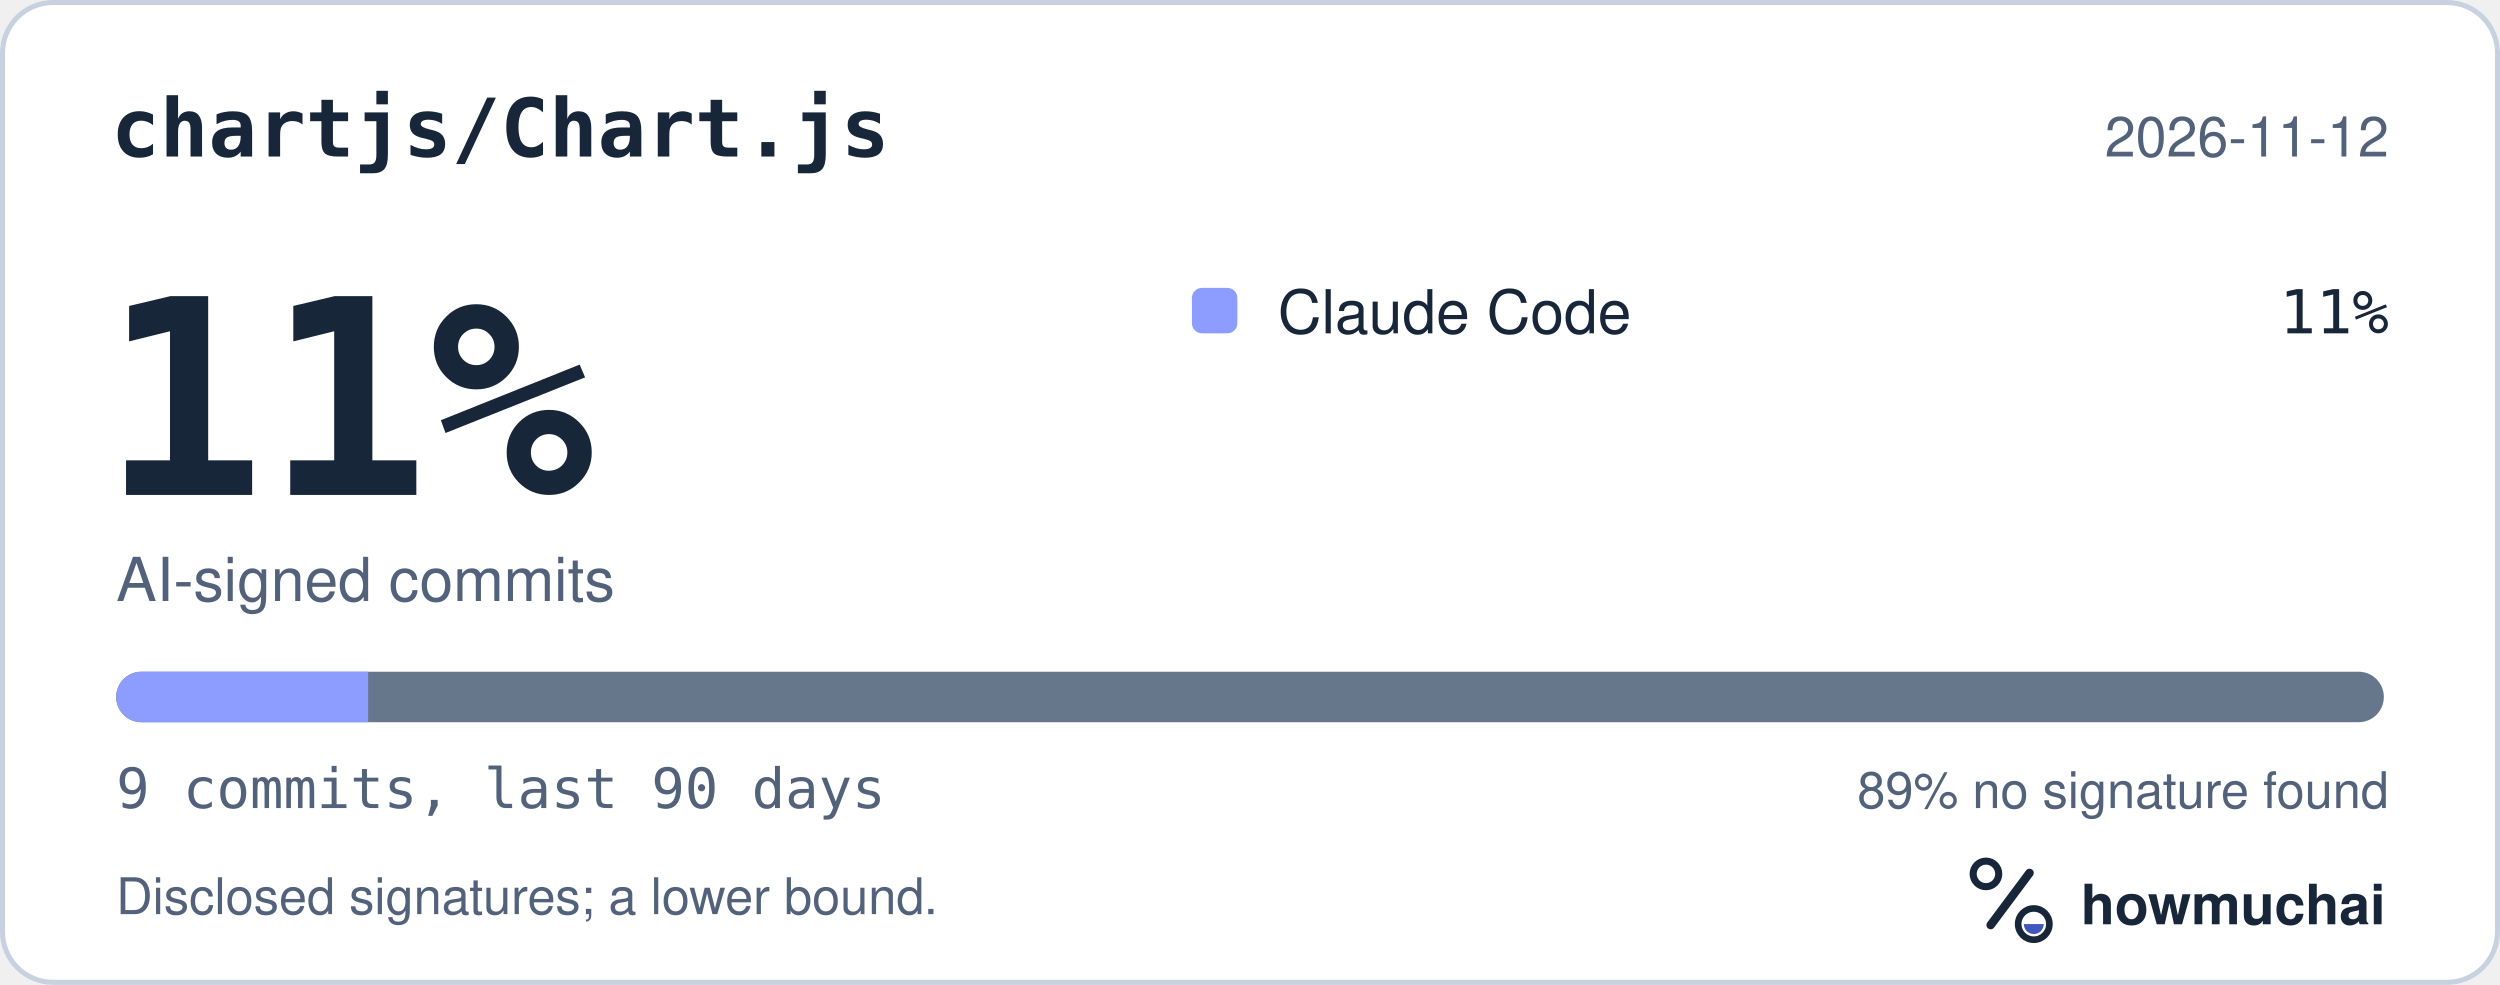
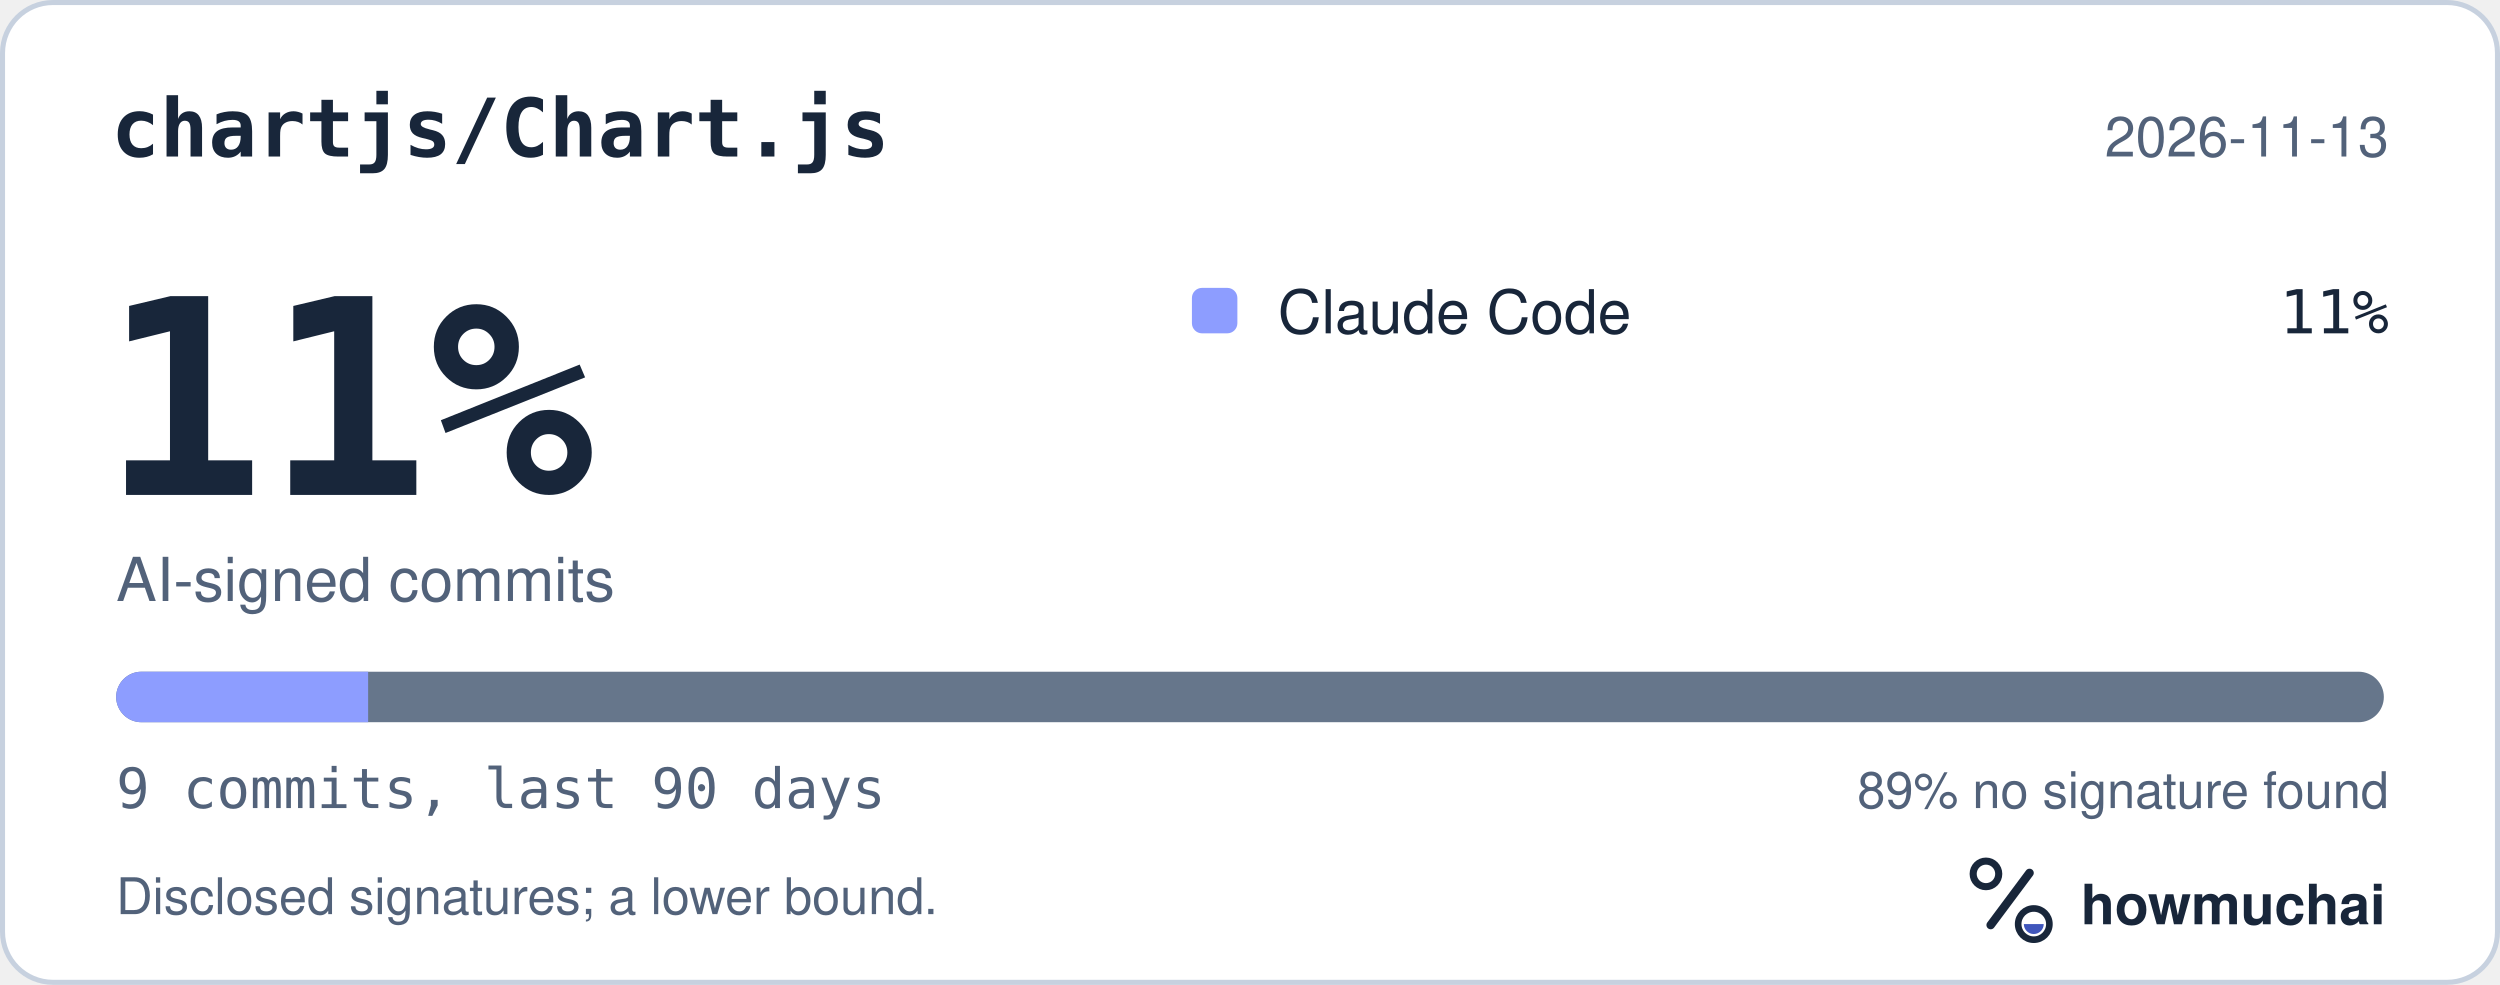
<svg xmlns="http://www.w3.org/2000/svg" width="495" height="195" viewBox="0 0 495 195" role="img" aria-labelledby="hm-t hm-d">
  <rect x="0.5" y="0.5" width="494" height="194" rx="10" fill="#FFFFFF" stroke="#C7D1DF" />
  <text x="22" y="31" fill="#18263A" font-family="ui-monospace, SF Mono, Menlo, Consolas, IBM Plex Mono, monospace" font-size="16" font-weight="600">chartjs/Chart.js</text>
-   <text x="473" y="31" fill="#52627A" font-family="-apple-system, BlinkMacSystemFont, Segoe UI, Helvetica, Arial, Fira Sans, sans-serif" font-size="11" text-anchor="end">2026-11-12</text>
+   <text x="473" y="31" fill="#52627A" font-family="-apple-system, BlinkMacSystemFont, Segoe UI, Helvetica, Arial, Fira Sans, sans-serif" font-size="11" text-anchor="end">2026-11-13</text>
  <text x="20" y="98" fill="#18263A" font-family="ui-monospace, SF Mono, Menlo, Consolas, IBM Plex Mono, monospace" font-size="54" font-weight="700">11%</text>
  <text x="23" y="119" fill="#52627A" font-family="-apple-system, BlinkMacSystemFont, Segoe UI, Helvetica, Arial, Fira Sans, sans-serif" font-size="12">AI-signed commits</text>
  <rect x="236" y="57" width="9" height="9" rx="2" fill="#8D9DFF" />
  <text x="253" y="66" fill="#18263A" font-family="-apple-system, BlinkMacSystemFont, Segoe UI, Helvetica, Arial, Fira Sans, sans-serif" font-size="12">Claude Code</text>
  <text x="473" y="66" fill="#18263A" font-family="ui-monospace, SF Mono, Menlo, Consolas, IBM Plex Mono, monospace" font-size="12" text-anchor="end">11%</text>
  <defs>
    <clipPath id="hm-bar">
      <rect x="23" y="133" width="449" height="10" rx="5" />
    </clipPath>
  </defs>
  <rect x="23" y="133" width="449" height="10" rx="5" fill="#66768B" />
  <g clip-path="url(#hm-bar)">
    <rect x="23.00" y="133" width="49.89" height="10" fill="#8D9DFF" />
  </g>
  <text x="23" y="160" fill="#52627A" font-family="ui-monospace, SF Mono, Menlo, Consolas, IBM Plex Mono, monospace" font-size="11">9 commits, last 90 days</text>
  <text x="473" y="160" fill="#52627A" font-family="-apple-system, BlinkMacSystemFont, Segoe UI, Helvetica, Arial, Fira Sans, sans-serif" font-size="10" text-anchor="end">89% no signature found</text>
  <text x="23" y="181" fill="#52627A" font-family="-apple-system, BlinkMacSystemFont, Segoe UI, Helvetica, Arial, Fira Sans, sans-serif" font-size="10">Disclosed signatures; a lower bound.</text>
  <g transform="translate(386 166) scale(0.046875)">
    <circle cx="154" cy="150" r="54" fill="none" stroke="#18263A" stroke-width="30" />
    <path d="M174 366 338 146" fill="none" stroke="#18263A" stroke-width="36" stroke-linecap="round" />
    <circle cx="356" cy="362" r="66" fill="none" stroke="#18263A" stroke-width="28" />
    <path d="M314 362a42 42 0 0 0 84 0Z" fill="#4056BC" />
  </g>
  <text x="412" y="183" fill="#18263A" font-family="-apple-system, BlinkMacSystemFont, Segoe UI, Helvetica, Arial, Fira Sans, sans-serif" font-size="11" font-weight="650">howmuchai</text>
</svg>
